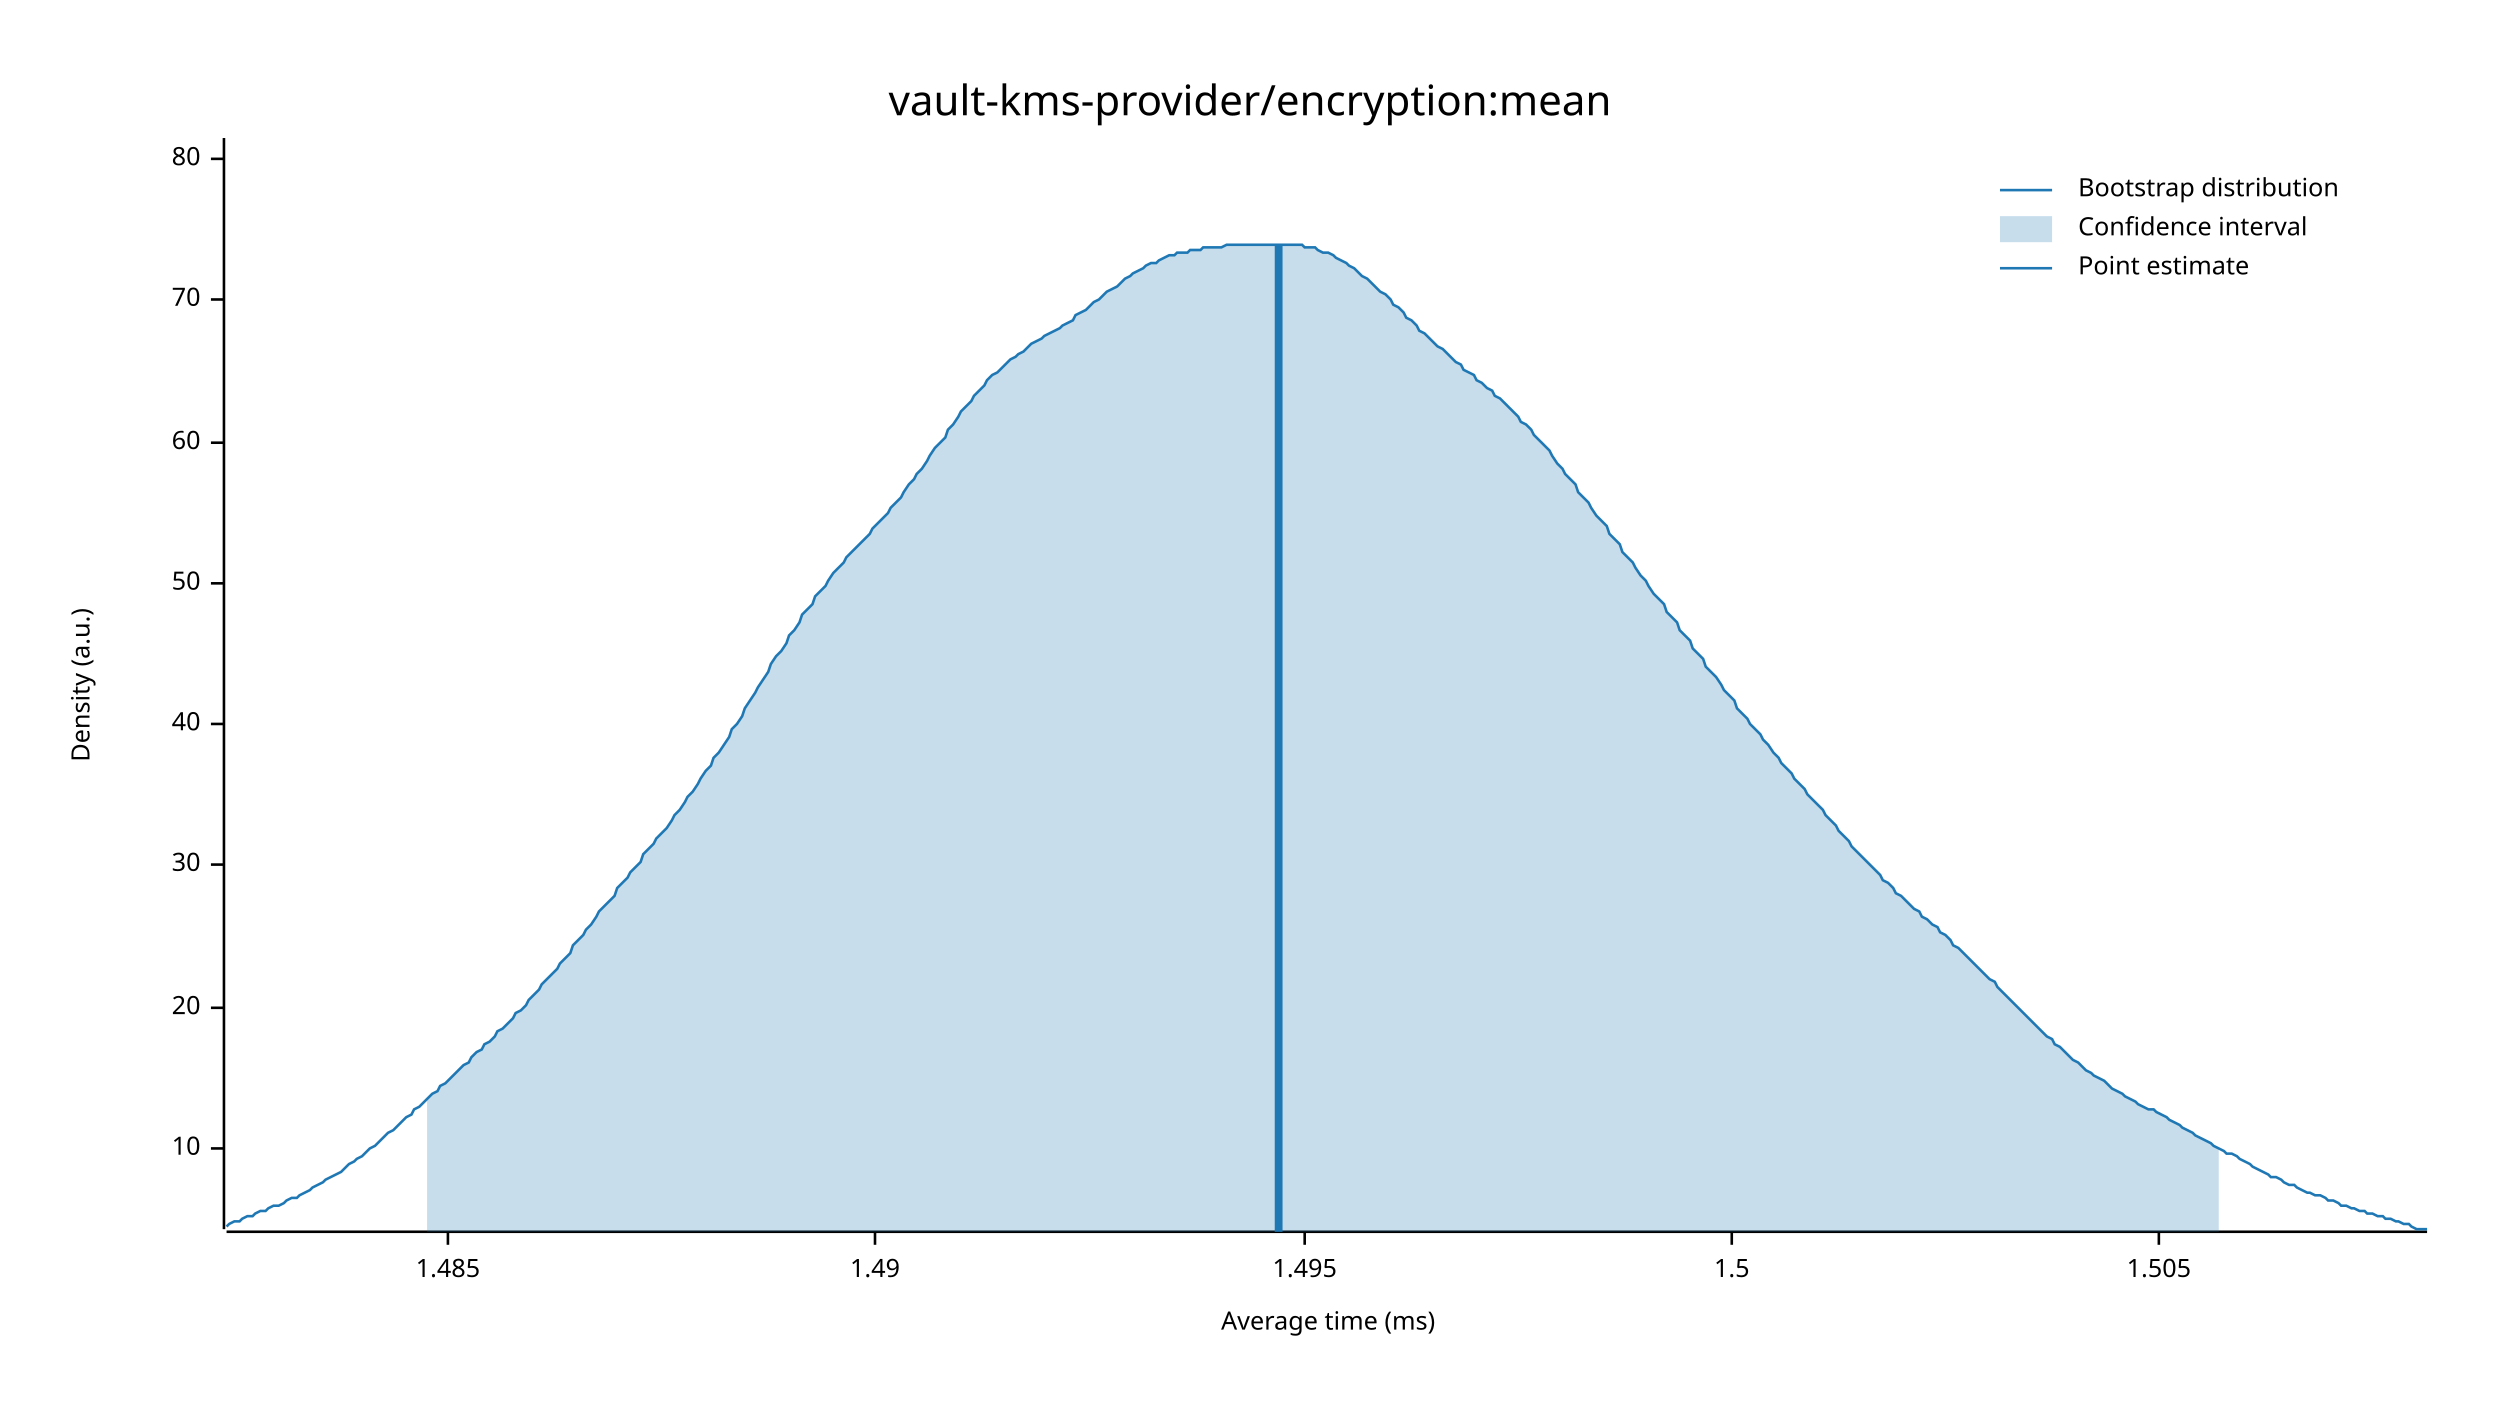
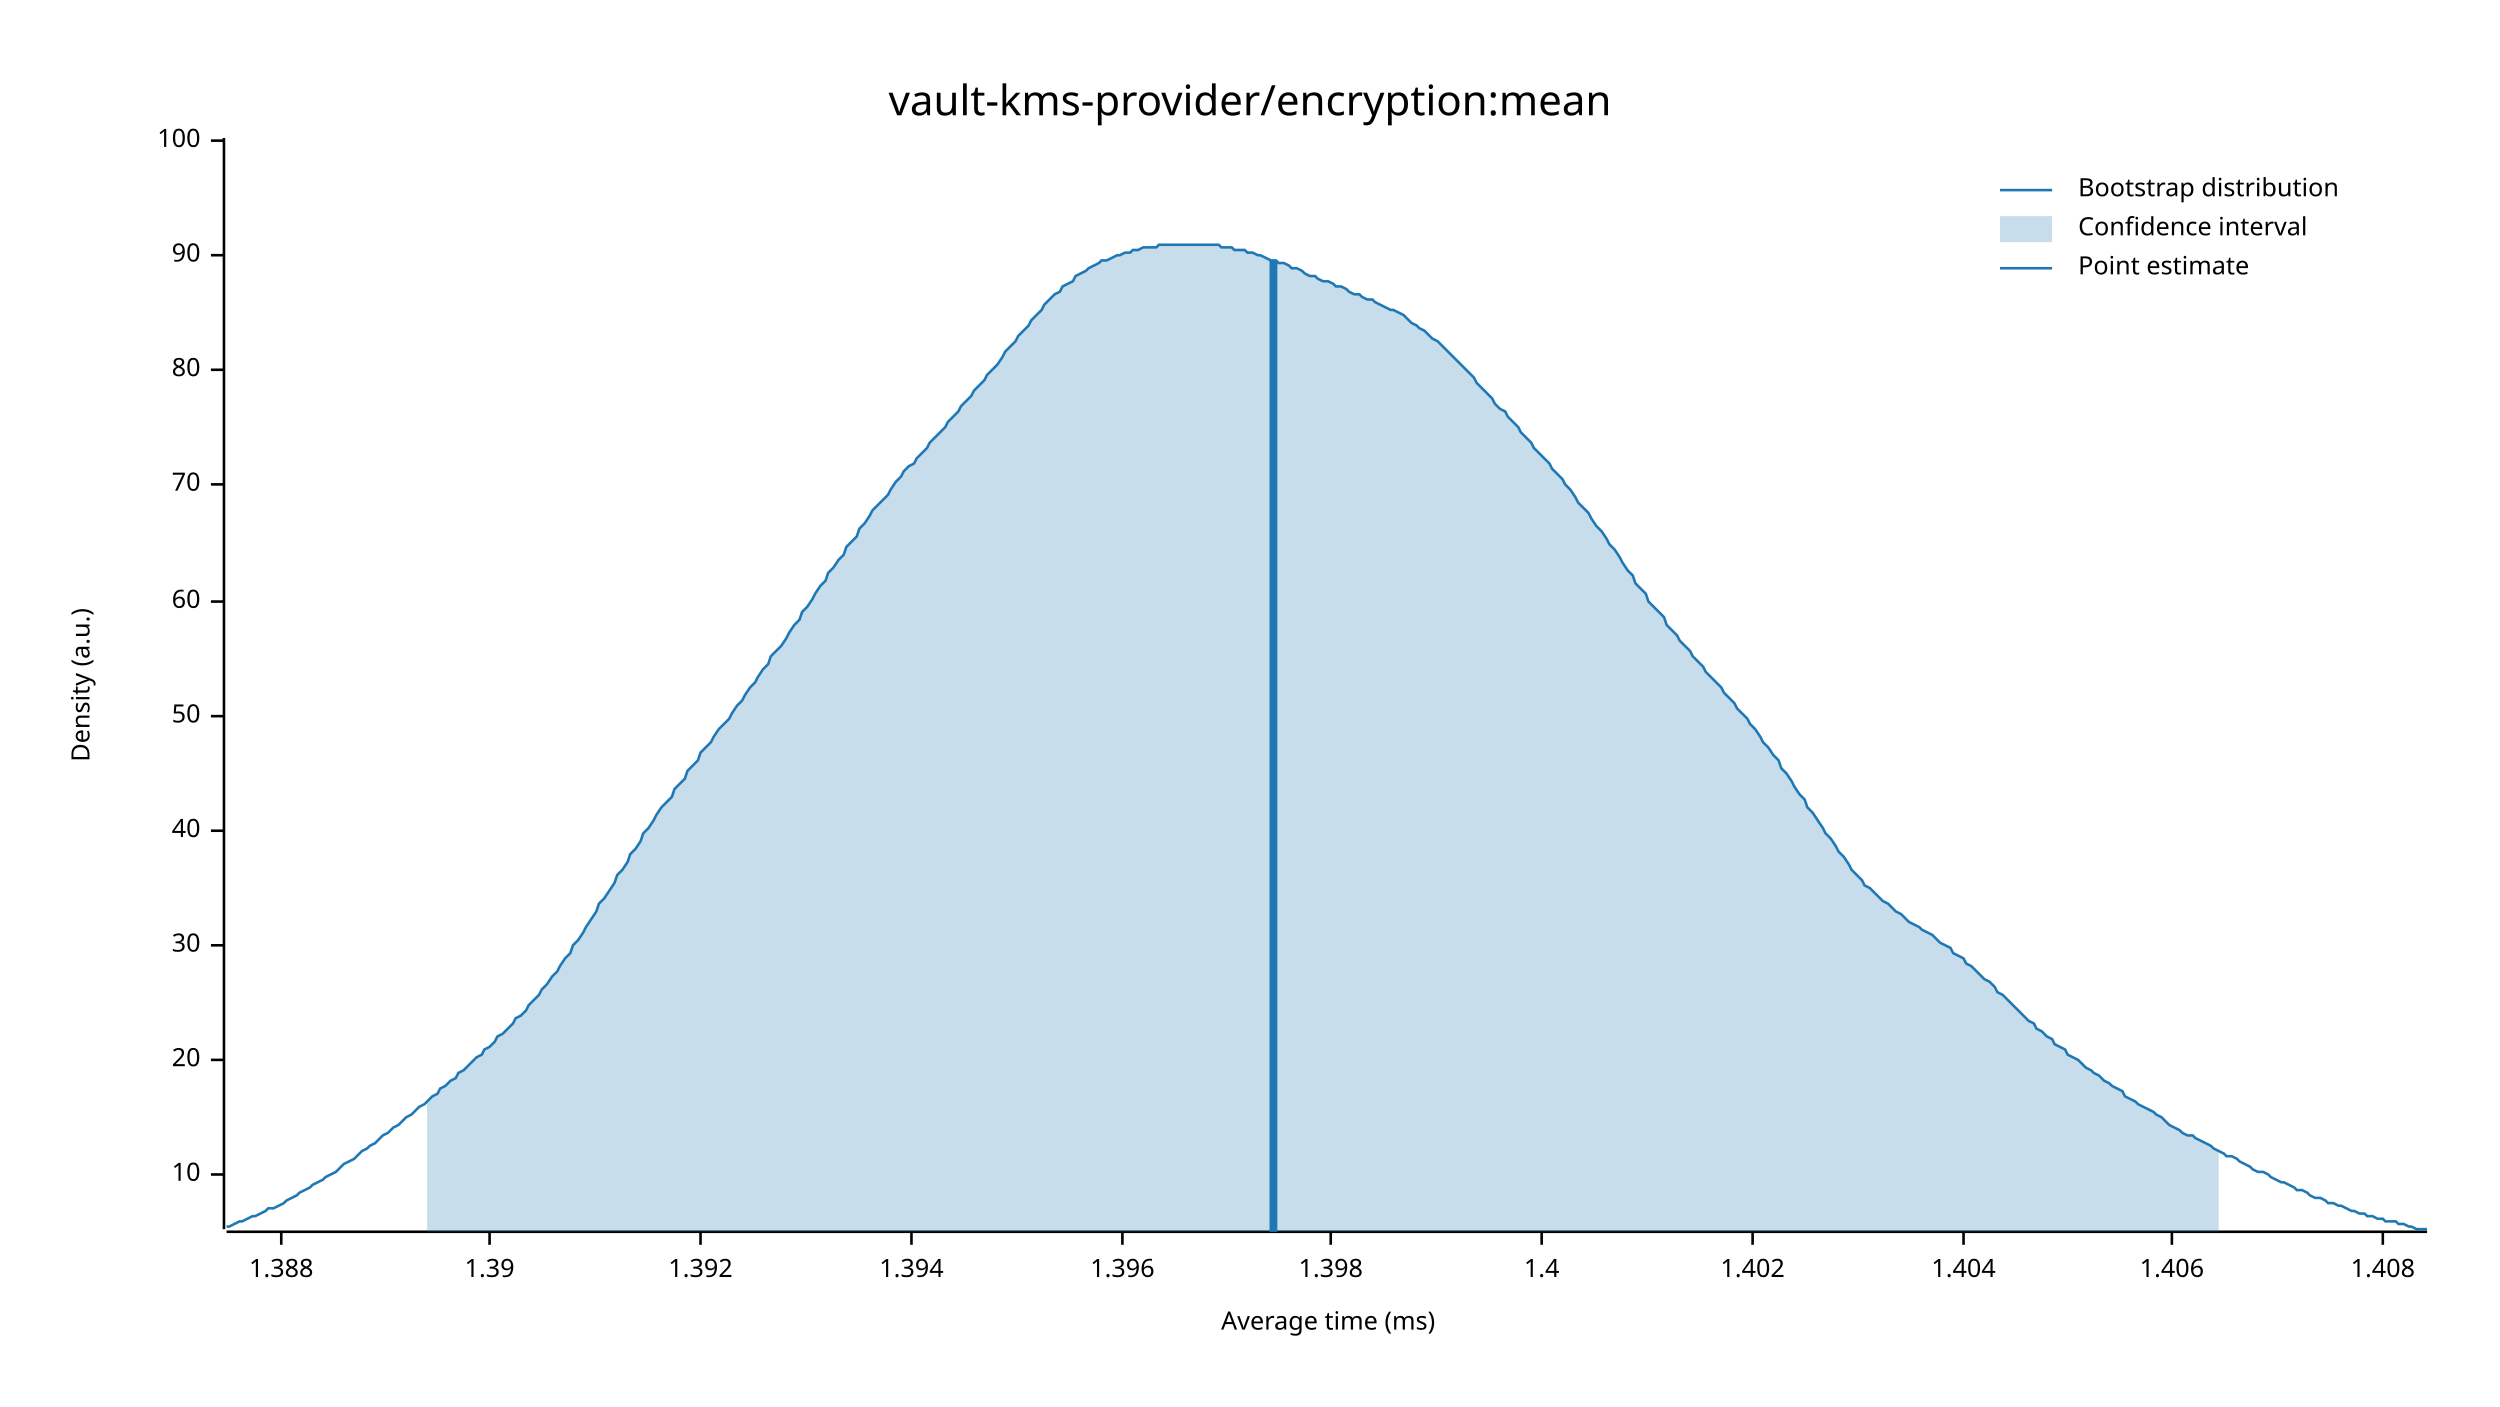
<svg xmlns="http://www.w3.org/2000/svg" width="960" height="540" viewBox="0 0 960 540">
  <text x="480" y="32" dy="0.76em" text-anchor="middle" font-family="sans-serif" font-size="16.129" opacity="1" fill="#000000">
vault-kms-provider/encryption:mean
</text>
  <text x="27" y="263" dy="0.76em" text-anchor="middle" font-family="sans-serif" font-size="9.677" opacity="1" fill="#000000" transform="rotate(270, 27, 263)">
Density (a.u.)
</text>
  <text x="510" y="513" dy="-0.5ex" text-anchor="middle" font-family="sans-serif" font-size="9.677" opacity="1" fill="#000000">
Average time (ms)
</text>
  <polyline fill="none" opacity="1" stroke="#000000" stroke-width="1" points="86,53 86,472 " />
-   <text x="77" y="441" dy="0.5ex" text-anchor="end" font-family="sans-serif" font-size="9.677" opacity="1" fill="#000000">
+   <text x="77" y="451" dy="0.5ex" text-anchor="end" font-family="sans-serif" font-size="9.677" opacity="1" fill="#000000">
10
</text>
-   <polyline fill="none" opacity="1" stroke="#000000" stroke-width="1" points="81,441 86,441 " />
-   <text x="77" y="387" dy="0.5ex" text-anchor="end" font-family="sans-serif" font-size="9.677" opacity="1" fill="#000000">
+   <polyline fill="none" opacity="1" stroke="#000000" stroke-width="1" points="81,451 86,451 " />
+   <text x="77" y="407" dy="0.5ex" text-anchor="end" font-family="sans-serif" font-size="9.677" opacity="1" fill="#000000">
20
</text>
-   <polyline fill="none" opacity="1" stroke="#000000" stroke-width="1" points="81,387 86,387 " />
-   <text x="77" y="332" dy="0.5ex" text-anchor="end" font-family="sans-serif" font-size="9.677" opacity="1" fill="#000000">
+   <polyline fill="none" opacity="1" stroke="#000000" stroke-width="1" points="81,407 86,407 " />
+   <text x="77" y="363" dy="0.5ex" text-anchor="end" font-family="sans-serif" font-size="9.677" opacity="1" fill="#000000">
30
</text>
-   <polyline fill="none" opacity="1" stroke="#000000" stroke-width="1" points="81,332 86,332 " />
-   <text x="77" y="278" dy="0.5ex" text-anchor="end" font-family="sans-serif" font-size="9.677" opacity="1" fill="#000000">
+   <polyline fill="none" opacity="1" stroke="#000000" stroke-width="1" points="81,363 86,363 " />
+   <text x="77" y="319" dy="0.5ex" text-anchor="end" font-family="sans-serif" font-size="9.677" opacity="1" fill="#000000">
40
</text>
-   <polyline fill="none" opacity="1" stroke="#000000" stroke-width="1" points="81,278 86,278 " />
-   <text x="77" y="224" dy="0.5ex" text-anchor="end" font-family="sans-serif" font-size="9.677" opacity="1" fill="#000000">
+   <polyline fill="none" opacity="1" stroke="#000000" stroke-width="1" points="81,319 86,319 " />
+   <text x="77" y="275" dy="0.5ex" text-anchor="end" font-family="sans-serif" font-size="9.677" opacity="1" fill="#000000">
50
</text>
-   <polyline fill="none" opacity="1" stroke="#000000" stroke-width="1" points="81,224 86,224 " />
-   <text x="77" y="170" dy="0.5ex" text-anchor="end" font-family="sans-serif" font-size="9.677" opacity="1" fill="#000000">
+   <polyline fill="none" opacity="1" stroke="#000000" stroke-width="1" points="81,275 86,275 " />
+   <text x="77" y="231" dy="0.5ex" text-anchor="end" font-family="sans-serif" font-size="9.677" opacity="1" fill="#000000">
60
</text>
-   <polyline fill="none" opacity="1" stroke="#000000" stroke-width="1" points="81,170 86,170 " />
-   <text x="77" y="115" dy="0.5ex" text-anchor="end" font-family="sans-serif" font-size="9.677" opacity="1" fill="#000000">
+   <polyline fill="none" opacity="1" stroke="#000000" stroke-width="1" points="81,231 86,231 " />
+   <text x="77" y="186" dy="0.5ex" text-anchor="end" font-family="sans-serif" font-size="9.677" opacity="1" fill="#000000">
70
</text>
-   <polyline fill="none" opacity="1" stroke="#000000" stroke-width="1" points="81,115 86,115 " />
-   <text x="77" y="61" dy="0.5ex" text-anchor="end" font-family="sans-serif" font-size="9.677" opacity="1" fill="#000000">
+   <polyline fill="none" opacity="1" stroke="#000000" stroke-width="1" points="81,186 86,186 " />
+   <text x="77" y="142" dy="0.5ex" text-anchor="end" font-family="sans-serif" font-size="9.677" opacity="1" fill="#000000">
80
</text>
-   <polyline fill="none" opacity="1" stroke="#000000" stroke-width="1" points="81,61 86,61 " />
+   <polyline fill="none" opacity="1" stroke="#000000" stroke-width="1" points="81,142 86,142 " />
+   <text x="77" y="98" dy="0.5ex" text-anchor="end" font-family="sans-serif" font-size="9.677" opacity="1" fill="#000000">
+ 90
+ </text>
+   <polyline fill="none" opacity="1" stroke="#000000" stroke-width="1" points="81,98 86,98 " />
+   <text x="77" y="54" dy="0.5ex" text-anchor="end" font-family="sans-serif" font-size="9.677" opacity="1" fill="#000000">
+ 100
+ </text>
+   <polyline fill="none" opacity="1" stroke="#000000" stroke-width="1" points="81,54 86,54 " />
  <polyline fill="none" opacity="1" stroke="#000000" stroke-width="1" points="87,473 932,473 " />
-   <text x="172" y="483" dy="0.76em" text-anchor="middle" font-family="sans-serif" font-size="9.677" opacity="1" fill="#000000">
- 1.485
+   <text x="108" y="483" dy="0.76em" text-anchor="middle" font-family="sans-serif" font-size="9.677" opacity="1" fill="#000000">
+ 1.388
</text>
-   <polyline fill="none" opacity="1" stroke="#000000" stroke-width="1" points="172,473 172,478 " />
-   <text x="336" y="483" dy="0.76em" text-anchor="middle" font-family="sans-serif" font-size="9.677" opacity="1" fill="#000000">
- 1.49
+   <polyline fill="none" opacity="1" stroke="#000000" stroke-width="1" points="108,473 108,478 " />
+   <text x="188" y="483" dy="0.76em" text-anchor="middle" font-family="sans-serif" font-size="9.677" opacity="1" fill="#000000">
+ 1.39
</text>
-   <polyline fill="none" opacity="1" stroke="#000000" stroke-width="1" points="336,473 336,478 " />
-   <text x="501" y="483" dy="0.76em" text-anchor="middle" font-family="sans-serif" font-size="9.677" opacity="1" fill="#000000">
- 1.495
+   <polyline fill="none" opacity="1" stroke="#000000" stroke-width="1" points="188,473 188,478 " />
+   <text x="269" y="483" dy="0.76em" text-anchor="middle" font-family="sans-serif" font-size="9.677" opacity="1" fill="#000000">
+ 1.392
</text>
-   <polyline fill="none" opacity="1" stroke="#000000" stroke-width="1" points="501,473 501,478 " />
-   <text x="665" y="483" dy="0.76em" text-anchor="middle" font-family="sans-serif" font-size="9.677" opacity="1" fill="#000000">
- 1.5
+   <polyline fill="none" opacity="1" stroke="#000000" stroke-width="1" points="269,473 269,478 " />
+   <text x="350" y="483" dy="0.76em" text-anchor="middle" font-family="sans-serif" font-size="9.677" opacity="1" fill="#000000">
+ 1.394
</text>
-   <polyline fill="none" opacity="1" stroke="#000000" stroke-width="1" points="665,473 665,478 " />
-   <text x="829" y="483" dy="0.76em" text-anchor="middle" font-family="sans-serif" font-size="9.677" opacity="1" fill="#000000">
- 1.505
+   <polyline fill="none" opacity="1" stroke="#000000" stroke-width="1" points="350,473 350,478 " />
+   <text x="431" y="483" dy="0.76em" text-anchor="middle" font-family="sans-serif" font-size="9.677" opacity="1" fill="#000000">
+ 1.396
</text>
-   <polyline fill="none" opacity="1" stroke="#000000" stroke-width="1" points="829,473 829,478 " />
-   <polyline fill="none" opacity="1" stroke="#1F78B4" stroke-width="1" points="87,471 88,470 90,469 92,469 93,468 95,467 97,467 98,466 100,465 102,465 103,464 105,463 107,463 109,462 110,461 112,460 114,460 115,459 117,458 119,457 120,456 122,455 124,454 125,453 127,452 129,451 131,450 132,449 134,447 136,446 137,445 139,444 141,442 142,441 144,440 146,438 147,437 149,435 151,434 153,432 154,431 156,429 158,428 159,426 161,425 163,423 164,422 166,420 168,419 169,417 171,416 173,414 175,412 176,411 178,409 180,408 181,406 183,404 185,403 186,401 188,400 190,398 191,396 193,395 195,393 197,391 198,389 200,388 202,386 203,384 205,382 207,380 208,378 210,376 212,374 214,372 215,370 217,368 219,366 220,363 222,361 224,359 225,357 227,355 229,352 230,350 232,348 234,346 236,344 237,341 239,339 241,337 242,335 244,333 246,331 247,328 249,326 251,324 252,322 254,320 256,318 258,315 259,313 261,311 263,308 264,306 266,304 268,301 269,299 271,296 273,294 274,291 276,289 278,286 280,283 281,280 283,278 285,275 286,272 288,269 290,266 291,264 293,261 295,258 296,255 298,252 300,250 302,247 303,244 305,242 307,239 308,236 310,234 312,232 313,229 315,227 317,225 318,223 320,220 322,218 324,216 325,214 327,212 329,210 330,209 332,207 334,205 335,203 337,201 339,199 341,197 342,195 344,193 346,191 347,189 349,186 351,184 352,182 354,180 356,177 357,175 359,172 361,170 363,168 364,165 366,163 368,160 369,158 371,156 373,154 374,152 376,150 378,148 379,146 381,144 383,143 385,141 386,140 388,138 390,137 391,136 393,135 395,133 396,132 398,131 400,130 401,129 403,128 405,127 407,126 408,125 410,124 412,123 413,121 415,120 417,119 418,118 420,116 422,115 423,114 425,112 427,111 429,110 430,109 432,107 434,106 435,105 437,104 439,103 440,102 442,101 444,101 445,100 447,99 449,98 451,98 452,97 454,97 456,97 457,96 459,96 461,96 462,95 464,95 466,95 468,95 469,95 471,94 473,94 474,94 476,94 478,94 479,94 481,94 483,94 484,94 486,94 488,94 490,94 491,94 493,94 495,94 496,94 498,94 500,94 501,95 503,95 505,95 506,96 508,97 510,97 512,98 513,99 515,100 517,101 518,102 520,103 522,105 523,106 525,107 527,109 528,110 530,112 532,113 534,115 535,117 537,118 539,120 540,122 542,123 544,125 545,127 547,128 549,130 550,131 552,133 554,134 556,136 557,137 559,139 561,140 562,142 564,143 566,144 567,146 569,147 571,149 573,150 574,152 576,153 578,155 579,156 581,158 583,160 584,162 586,163 588,165 589,167 591,169 593,171 595,173 596,175 598,178 600,180 601,182 603,184 605,186 606,189 608,191 610,193 611,195 613,198 615,200 617,202 618,205 620,207 622,209 623,212 625,214 627,216 628,218 630,221 632,223 633,225 635,228 637,230 639,232 640,235 642,237 644,239 645,242 647,244 649,246 650,249 652,251 654,253 655,256 657,258 659,260 661,263 662,265 664,267 666,269 667,272 669,274 671,276 672,278 674,280 676,282 677,284 679,286 681,289 683,291 684,293 686,295 688,297 689,299 691,301 693,303 694,305 696,307 698,309 700,311 701,313 703,315 705,317 706,319 708,321 710,323 711,325 713,327 715,329 716,330 718,332 720,334 722,336 723,338 725,339 727,341 728,343 730,344 732,346 733,347 735,349 737,350 738,352 740,353 742,355 744,356 745,358 747,359 749,361 750,363 752,364 754,366 755,367 757,369 759,371 760,372 762,374 764,376 766,377 767,379 769,381 771,383 772,384 774,386 776,388 777,389 779,391 781,393 782,394 784,396 786,398 788,399 789,401 791,402 793,404 794,405 796,407 798,408 799,409 801,411 803,412 804,413 806,414 808,415 810,417 811,418 813,419 815,420 816,421 818,422 820,423 821,424 823,425 825,426 827,426 828,427 830,428 832,429 833,430 835,431 837,432 838,433 840,434 842,435 843,436 845,437 847,438 849,439 850,440 852,441 854,442 855,443 857,443 859,444 860,445 862,446 864,447 865,448 867,449 869,450 871,451 872,452 874,452 876,453 877,454 879,455 881,455 882,456 884,457 886,458 887,458 889,459 891,459 893,460 894,461 896,461 898,462 899,463 901,463 903,464 904,464 906,465 908,465 909,466 911,466 913,467 915,467 916,468 918,468 920,469 921,469 923,470 925,470 926,471 928,472 930,472 932,472 " />
-   <polygon opacity="0.25" fill="#1F78B4" points="164,422 166,420 168,419 169,417 171,416 173,414 175,412 176,411 178,409 180,408 181,406 183,404 185,403 186,401 188,400 190,398 191,396 193,395 195,393 197,391 198,389 200,388 202,386 203,384 205,382 207,380 208,378 210,376 212,374 214,372 215,370 217,368 219,366 220,363 222,361 224,359 225,357 227,355 229,352 230,350 232,348 234,346 236,344 237,341 239,339 241,337 242,335 244,333 246,331 247,328 249,326 251,324 252,322 254,320 256,318 258,315 259,313 261,311 263,308 264,306 266,304 268,301 269,299 271,296 273,294 274,291 276,289 278,286 280,283 281,280 283,278 285,275 286,272 288,269 290,266 291,264 293,261 295,258 296,255 298,252 300,250 302,247 303,244 305,242 307,239 308,236 310,234 312,232 313,229 315,227 317,225 318,223 320,220 322,218 324,216 325,214 327,212 329,210 330,209 332,207 334,205 335,203 337,201 339,199 341,197 342,195 344,193 346,191 347,189 349,186 351,184 352,182 354,180 356,177 357,175 359,172 361,170 363,168 364,165 366,163 368,160 369,158 371,156 373,154 374,152 376,150 378,148 379,146 381,144 383,143 385,141 386,140 388,138 390,137 391,136 393,135 395,133 396,132 398,131 400,130 401,129 403,128 405,127 407,126 408,125 410,124 412,123 413,121 415,120 417,119 418,118 420,116 422,115 423,114 425,112 427,111 429,110 430,109 432,107 434,106 435,105 437,104 439,103 440,102 442,101 444,101 445,100 447,99 449,98 451,98 452,97 454,97 456,97 457,96 459,96 461,96 462,95 464,95 466,95 468,95 469,95 471,94 473,94 474,94 476,94 478,94 479,94 481,94 483,94 484,94 486,94 488,94 490,94 491,94 493,94 495,94 496,94 498,94 500,94 501,95 503,95 505,95 506,96 508,97 510,97 512,98 513,99 515,100 517,101 518,102 520,103 522,105 523,106 525,107 527,109 528,110 530,112 532,113 534,115 535,117 537,118 539,120 540,122 542,123 544,125 545,127 547,128 549,130 550,131 552,133 554,134 556,136 557,137 559,139 561,140 562,142 564,143 566,144 567,146 569,147 571,149 573,150 574,152 576,153 578,155 579,156 581,158 583,160 584,162 586,163 588,165 589,167 591,169 593,171 595,173 596,175 598,178 600,180 601,182 603,184 605,186 606,189 608,191 610,193 611,195 613,198 615,200 617,202 618,205 620,207 622,209 623,212 625,214 627,216 628,218 630,221 632,223 633,225 635,228 637,230 639,232 640,235 642,237 644,239 645,242 647,244 649,246 650,249 652,251 654,253 655,256 657,258 659,260 661,263 662,265 664,267 666,269 667,272 669,274 671,276 672,278 674,280 676,282 677,284 679,286 681,289 683,291 684,293 686,295 688,297 689,299 691,301 693,303 694,305 696,307 698,309 700,311 701,313 703,315 705,317 706,319 708,321 710,323 711,325 713,327 715,329 716,330 718,332 720,334 722,336 723,338 725,339 727,341 728,343 730,344 732,346 733,347 735,349 737,350 738,352 740,353 742,355 744,356 745,358 747,359 749,361 750,363 752,364 754,366 755,367 757,369 759,371 760,372 762,374 764,376 766,377 767,379 769,381 771,383 772,384 774,386 776,388 777,389 779,391 781,393 782,394 784,396 786,398 788,399 789,401 791,402 793,404 794,405 796,407 798,408 799,409 801,411 803,412 804,413 806,414 808,415 810,417 811,418 813,419 815,420 816,421 818,422 820,423 821,424 823,425 825,426 827,426 828,427 830,428 832,429 833,430 835,431 837,432 838,433 840,434 842,435 843,436 845,437 847,438 849,439 850,440 852,441 852,473 164,473 " />
-   <polyline fill="none" opacity="1" stroke="#1F78B4" stroke-width="3" points="491,473 491,94 " />
+   <polyline fill="none" opacity="1" stroke="#000000" stroke-width="1" points="431,473 431,478 " />
+   <text x="511" y="483" dy="0.76em" text-anchor="middle" font-family="sans-serif" font-size="9.677" opacity="1" fill="#000000">
+ 1.398
+ </text>
+   <polyline fill="none" opacity="1" stroke="#000000" stroke-width="1" points="511,473 511,478 " />
+   <text x="592" y="483" dy="0.76em" text-anchor="middle" font-family="sans-serif" font-size="9.677" opacity="1" fill="#000000">
+ 1.4
+ </text>
+   <polyline fill="none" opacity="1" stroke="#000000" stroke-width="1" points="592,473 592,478 " />
+   <text x="673" y="483" dy="0.76em" text-anchor="middle" font-family="sans-serif" font-size="9.677" opacity="1" fill="#000000">
+ 1.402
+ </text>
+   <polyline fill="none" opacity="1" stroke="#000000" stroke-width="1" points="673,473 673,478 " />
+   <text x="754" y="483" dy="0.76em" text-anchor="middle" font-family="sans-serif" font-size="9.677" opacity="1" fill="#000000">
+ 1.404
+ </text>
+   <polyline fill="none" opacity="1" stroke="#000000" stroke-width="1" points="754,473 754,478 " />
+   <text x="834" y="483" dy="0.76em" text-anchor="middle" font-family="sans-serif" font-size="9.677" opacity="1" fill="#000000">
+ 1.406
+ </text>
+   <polyline fill="none" opacity="1" stroke="#000000" stroke-width="1" points="834,473 834,478 " />
+   <text x="915" y="483" dy="0.76em" text-anchor="middle" font-family="sans-serif" font-size="9.677" opacity="1" fill="#000000">
+ 1.408
+ </text>
+   <polyline fill="none" opacity="1" stroke="#000000" stroke-width="1" points="915,473 915,478 " />
+   <polyline fill="none" opacity="1" stroke="#1F78B4" stroke-width="1" points="87,471 88,471 90,470 92,469 93,469 95,468 97,467 98,467 100,466 102,465 103,464 105,464 107,463 109,462 110,461 112,460 114,459 115,458 117,457 119,456 120,455 122,454 124,453 125,452 127,451 129,450 131,448 132,447 134,446 136,445 137,444 139,442 141,441 142,440 144,439 146,437 147,436 149,435 151,433 153,432 154,431 156,429 158,428 159,427 161,425 163,424 164,423 166,421 168,420 169,418 171,417 173,415 175,414 176,412 178,411 180,409 181,408 183,406 185,405 186,403 188,402 190,400 191,398 193,397 195,395 197,393 198,391 200,390 202,388 203,386 205,384 207,382 208,380 210,378 212,375 214,373 215,371 217,368 219,366 220,363 222,361 224,358 225,356 227,353 229,350 230,347 232,345 234,342 236,339 237,336 239,334 241,331 242,328 244,326 246,323 247,320 249,318 251,315 252,313 254,310 256,308 258,306 259,303 261,301 263,299 264,296 266,294 268,292 269,289 271,287 273,285 274,283 276,280 278,278 280,276 281,274 283,271 285,269 286,267 288,264 290,262 291,260 293,257 295,255 296,252 298,250 300,248 302,245 303,243 305,240 307,238 308,235 310,233 312,230 313,228 315,225 317,223 318,220 320,218 322,215 324,213 325,210 327,208 329,206 330,203 332,201 334,198 335,196 337,194 339,192 341,190 342,188 344,185 346,183 347,181 349,179 351,178 352,176 354,174 356,172 357,170 359,168 361,166 363,164 364,162 366,160 368,158 369,156 371,154 373,152 374,150 376,148 378,146 379,144 381,142 383,140 385,137 386,135 388,133 390,131 391,129 393,127 395,125 396,123 398,121 400,119 401,117 403,115 405,113 407,112 408,110 410,109 412,108 413,106 415,105 417,104 418,103 420,102 422,101 423,100 425,100 427,99 429,98 430,98 432,97 434,97 435,96 437,96 439,95 440,95 442,95 444,95 445,94 447,94 449,94 451,94 452,94 454,94 456,94 457,94 459,94 461,94 462,94 464,94 466,94 468,94 469,95 471,95 473,95 474,96 476,96 478,96 479,97 481,97 483,98 484,98 486,99 488,100 490,100 491,101 493,101 495,102 496,103 498,103 500,104 501,105 503,106 505,106 506,107 508,108 510,108 512,109 513,110 515,110 517,111 518,112 520,113 522,113 523,114 525,115 527,115 528,116 530,117 532,118 534,119 535,119 537,120 539,121 540,122 542,124 544,125 545,126 547,127 549,129 550,130 552,131 554,133 556,135 557,136 559,138 561,140 562,141 564,143 566,145 567,147 569,149 571,151 573,153 574,155 576,157 578,158 579,160 581,162 583,164 584,166 586,168 588,170 589,172 591,174 593,176 595,178 596,180 598,182 600,184 601,186 603,188 605,191 606,193 608,195 610,197 611,199 613,202 615,204 617,207 618,209 620,211 622,214 623,216 625,219 627,221 628,224 630,226 632,228 633,231 635,233 637,235 639,237 640,240 642,242 644,244 645,246 647,248 649,250 650,252 652,254 654,256 655,258 657,260 659,262 661,264 662,266 664,268 666,270 667,272 669,274 671,276 672,278 674,280 676,283 677,285 679,287 681,290 683,292 684,295 686,297 688,300 689,302 691,305 693,307 694,310 696,312 698,315 700,318 701,320 703,322 705,325 706,327 708,329 710,332 711,334 713,336 715,338 716,340 718,341 720,343 722,345 723,346 725,347 727,349 728,350 730,351 732,353 733,354 735,355 737,356 738,357 740,358 742,359 744,361 745,362 747,363 749,364 750,366 752,367 754,368 755,370 757,371 759,373 760,374 762,376 764,377 766,379 767,381 769,382 771,384 772,385 774,387 776,389 777,390 779,392 781,393 782,395 784,396 786,398 788,399 789,401 791,402 793,403 794,405 796,406 798,407 799,408 801,410 803,411 804,412 806,413 808,415 810,416 811,417 813,418 815,419 816,421 818,422 820,423 821,424 823,425 825,426 827,427 828,428 830,429 832,431 833,432 835,433 837,434 838,435 840,436 842,436 843,437 845,438 847,439 849,440 850,441 852,442 854,443 855,444 857,444 859,445 860,446 862,447 864,448 865,449 867,450 869,450 871,451 872,452 874,453 876,454 877,454 879,455 881,456 882,457 884,457 886,458 887,459 889,460 891,460 893,461 894,462 896,462 898,463 899,463 901,464 903,465 904,465 906,466 908,466 909,467 911,467 913,468 915,468 916,469 918,469 920,469 921,470 923,470 925,471 926,471 928,472 930,472 932,472 " />
+   <polygon opacity="0.25" fill="#1F78B4" points="164,423 166,421 168,420 169,418 171,417 173,415 175,414 176,412 178,411 180,409 181,408 183,406 185,405 186,403 188,402 190,400 191,398 193,397 195,395 197,393 198,391 200,390 202,388 203,386 205,384 207,382 208,380 210,378 212,375 214,373 215,371 217,368 219,366 220,363 222,361 224,358 225,356 227,353 229,350 230,347 232,345 234,342 236,339 237,336 239,334 241,331 242,328 244,326 246,323 247,320 249,318 251,315 252,313 254,310 256,308 258,306 259,303 261,301 263,299 264,296 266,294 268,292 269,289 271,287 273,285 274,283 276,280 278,278 280,276 281,274 283,271 285,269 286,267 288,264 290,262 291,260 293,257 295,255 296,252 298,250 300,248 302,245 303,243 305,240 307,238 308,235 310,233 312,230 313,228 315,225 317,223 318,220 320,218 322,215 324,213 325,210 327,208 329,206 330,203 332,201 334,198 335,196 337,194 339,192 341,190 342,188 344,185 346,183 347,181 349,179 351,178 352,176 354,174 356,172 357,170 359,168 361,166 363,164 364,162 366,160 368,158 369,156 371,154 373,152 374,150 376,148 378,146 379,144 381,142 383,140 385,137 386,135 388,133 390,131 391,129 393,127 395,125 396,123 398,121 400,119 401,117 403,115 405,113 407,112 408,110 410,109 412,108 413,106 415,105 417,104 418,103 420,102 422,101 423,100 425,100 427,99 429,98 430,98 432,97 434,97 435,96 437,96 439,95 440,95 442,95 444,95 445,94 447,94 449,94 451,94 452,94 454,94 456,94 457,94 459,94 461,94 462,94 464,94 466,94 468,94 469,95 471,95 473,95 474,96 476,96 478,96 479,97 481,97 483,98 484,98 486,99 488,100 490,100 491,101 493,101 495,102 496,103 498,103 500,104 501,105 503,106 505,106 506,107 508,108 510,108 512,109 513,110 515,110 517,111 518,112 520,113 522,113 523,114 525,115 527,115 528,116 530,117 532,118 534,119 535,119 537,120 539,121 540,122 542,124 544,125 545,126 547,127 549,129 550,130 552,131 554,133 556,135 557,136 559,138 561,140 562,141 564,143 566,145 567,147 569,149 571,151 573,153 574,155 576,157 578,158 579,160 581,162 583,164 584,166 586,168 588,170 589,172 591,174 593,176 595,178 596,180 598,182 600,184 601,186 603,188 605,191 606,193 608,195 610,197 611,199 613,202 615,204 617,207 618,209 620,211 622,214 623,216 625,219 627,221 628,224 630,226 632,228 633,231 635,233 637,235 639,237 640,240 642,242 644,244 645,246 647,248 649,250 650,252 652,254 654,256 655,258 657,260 659,262 661,264 662,266 664,268 666,270 667,272 669,274 671,276 672,278 674,280 676,283 677,285 679,287 681,290 683,292 684,295 686,297 688,300 689,302 691,305 693,307 694,310 696,312 698,315 700,318 701,320 703,322 705,325 706,327 708,329 710,332 711,334 713,336 715,338 716,340 718,341 720,343 722,345 723,346 725,347 727,349 728,350 730,351 732,353 733,354 735,355 737,356 738,357 740,358 742,359 744,361 745,362 747,363 749,364 750,366 752,367 754,368 755,370 757,371 759,373 760,374 762,376 764,377 766,379 767,381 769,382 771,384 772,385 774,387 776,389 777,390 779,392 781,393 782,395 784,396 786,398 788,399 789,401 791,402 793,403 794,405 796,406 798,407 799,408 801,410 803,411 804,412 806,413 808,415 810,416 811,417 813,418 815,419 816,421 818,422 820,423 821,424 823,425 825,426 827,427 828,428 830,429 832,431 833,432 835,433 837,434 838,435 840,436 842,436 843,437 845,438 847,439 849,440 850,441 852,442 852,473 164,473 " />
+   <polyline fill="none" opacity="1" stroke="#1F78B4" stroke-width="3" points="489,473 489,100 " />
  <text x="798" y="68" dy="0.76em" text-anchor="start" font-family="sans-serif" font-size="9.677" opacity="1" fill="#000000">
Bootstrap distribution
</text>
  <text x="798" y="83" dy="0.76em" text-anchor="start" font-family="sans-serif" font-size="9.677" opacity="1" fill="#000000">
Confidence interval
</text>
  <text x="798" y="98" dy="0.76em" text-anchor="start" font-family="sans-serif" font-size="9.677" opacity="1" fill="#000000">
Point estimate
</text>
  <polyline fill="none" opacity="1" stroke="#1F78B4" stroke-width="1" points="768,73 788,73 " />
  <rect x="768" y="83" width="20" height="10" opacity="0.25" fill="#1F78B4" stroke="none" />
  <polyline fill="none" opacity="1" stroke="#1F78B4" stroke-width="1" points="768,103 788,103 " />
</svg>
